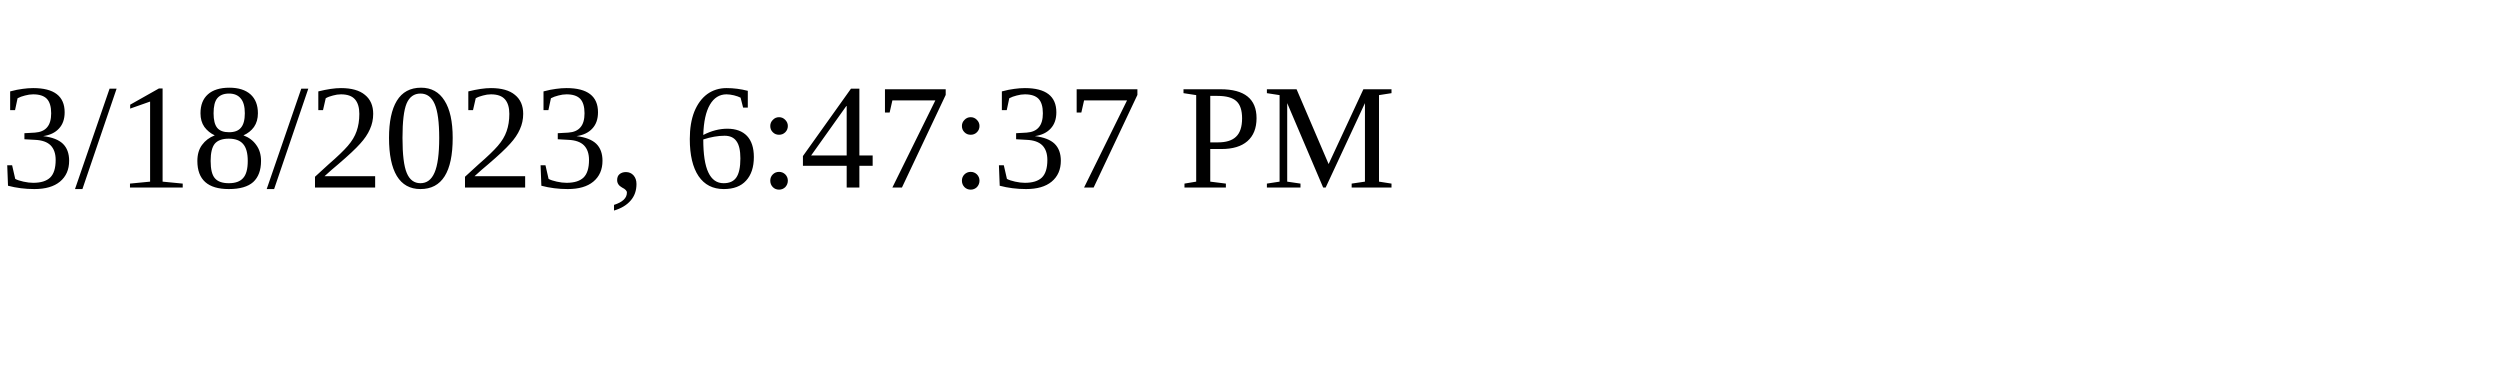
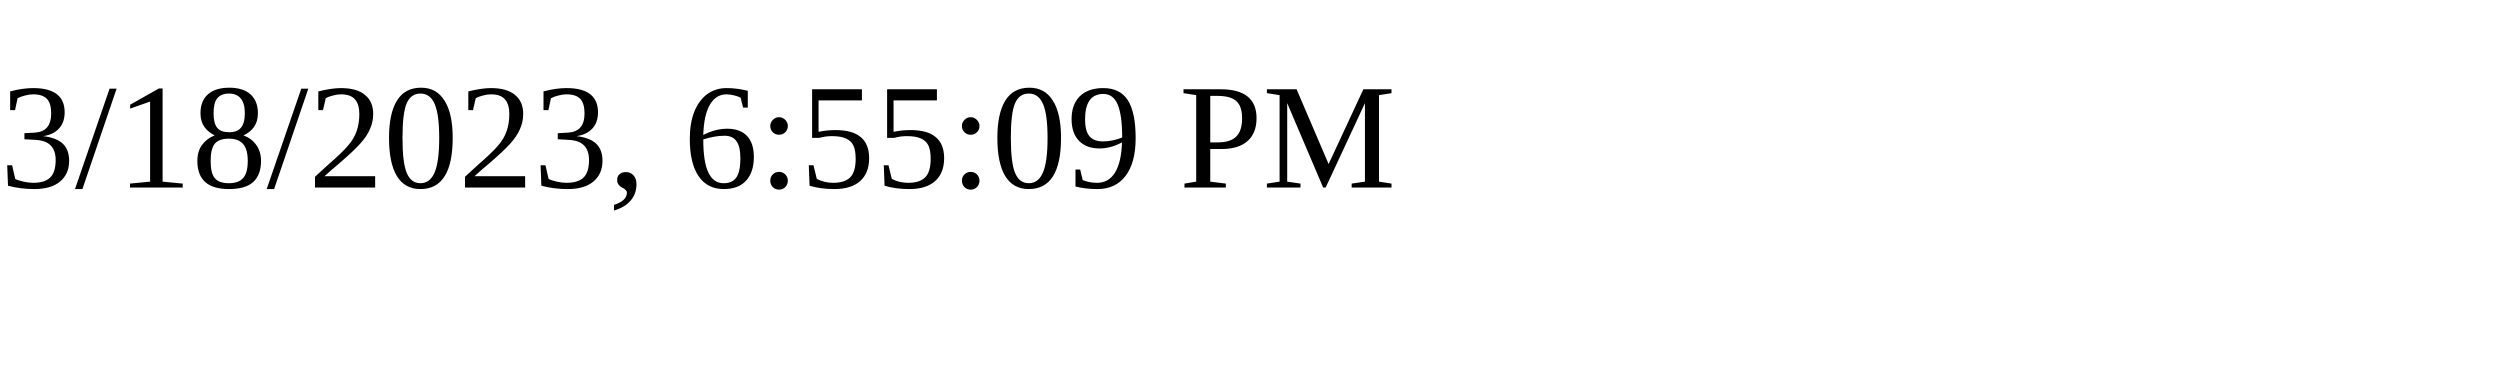
<svg xmlns="http://www.w3.org/2000/svg" height="30" width="200">
-   <text x="0" y="15">3/18/2023, 6:47:37 PM</text>
+   <text x="0" y="15">3/18/2023, 6:55:09 PM</text>
</svg>
